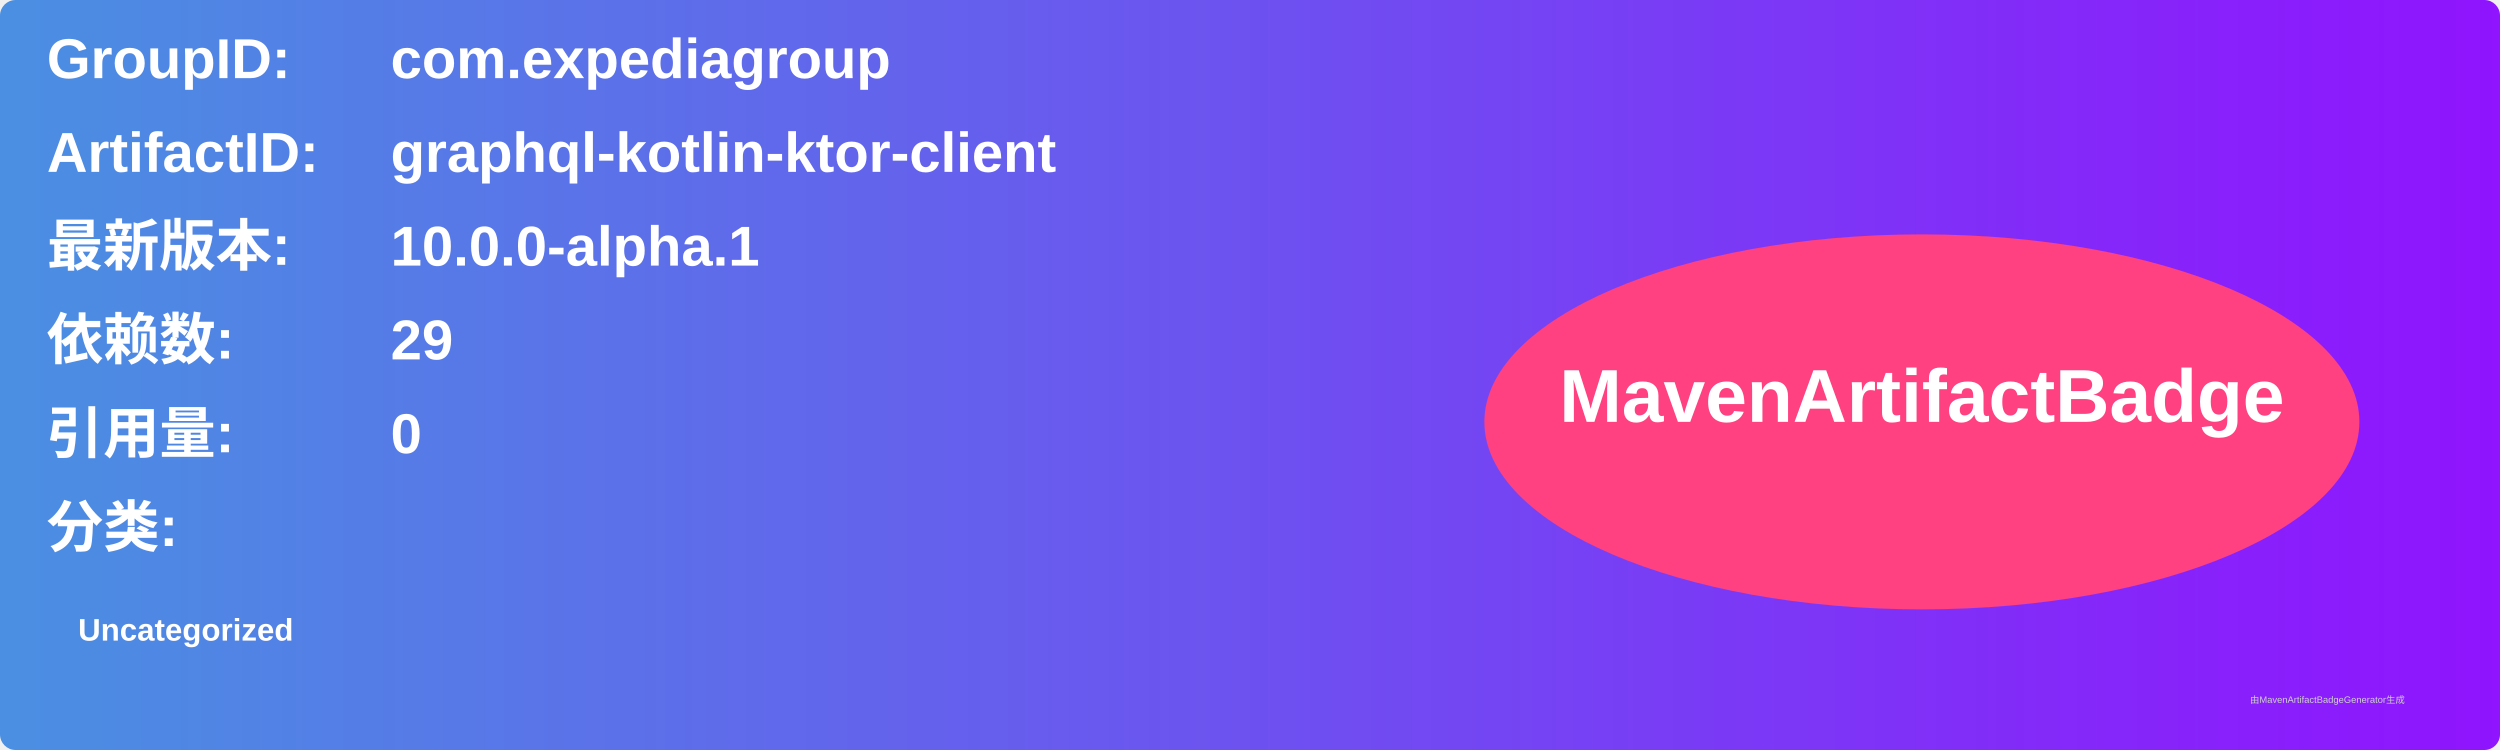
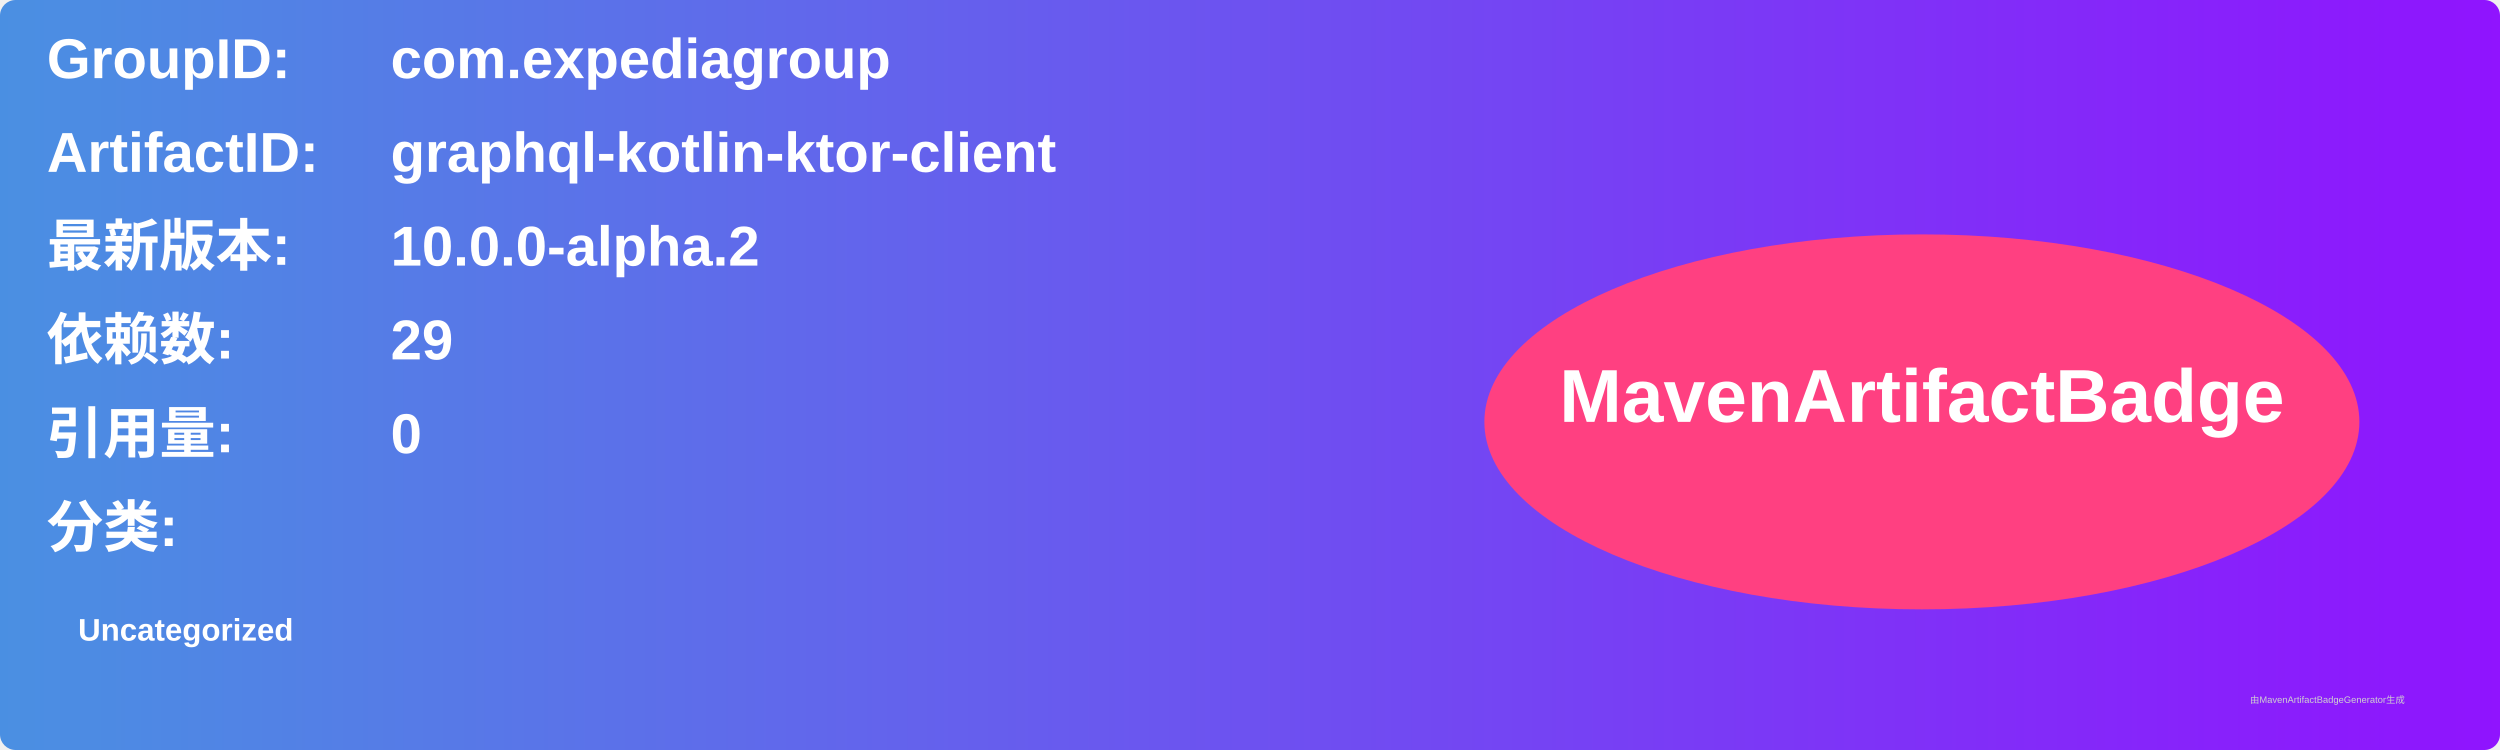
<svg xmlns="http://www.w3.org/2000/svg" width="800" height="240" viewBox="0 0 800 240">
  <linearGradient id="grad" x1="0%" y1="0%" x2="100%" y2="0%">
    <stop offset="0%" stop-color="#4a90e2" />
    <stop offset="100%" stop-color="#9013fe" />
  </linearGradient>
  <rect width="100%" height="100%" rx="5" ry="5" fill="url(#grad)" />
  <g transform="translate(15, 15)">
    <text x="0" y="10" font-family="Arial" font-size="18" fill="white" font-weight="bold" width="260">GroupID:</text>
    <text x="110" y="10" font-family="Arial" font-size="18" fill="white" font-weight="bold" width="460">com.expediagroup</text>
    <text x="0" y="40" font-family="Arial" font-size="18" fill="white" font-weight="bold" width="260">ArtifactID:</text>
    <text x="110" y="40" font-family="Arial" font-size="18" fill="white" font-weight="bold" width="460">graphql-kotlin-ktor-client</text>
    <text x="0" y="70" font-family="Arial" font-size="18" fill="white" font-weight="bold">最新版本:</text>
    <text x="110" y="70" font-family="Arial" font-size="18" fill="white" font-weight="bold">
-       <tspan font-weight="bold">10.0.0-alpha.1</tspan>
+       <tspan font-weight="bold">10.0.0-alpha.2</tspan>
    </text>
    <text x="0" y="100" font-family="Arial" font-size="18" fill="white" font-weight="bold">依赖数: </text>
    <text x="110" y="100" font-family="Arial" font-size="18" fill="white">
      <tspan font-weight="bold">29</tspan>
    </text>
    <text x="0" y="130" font-family="Arial" font-size="18" fill="white" font-weight="bold">引用量: </text>
    <text x="110" y="130" font-family="Arial" font-size="18" fill="white">
      <tspan font-weight="bold">0</tspan>
    </text>
    <text x="0" y="160" font-family="Arial" font-size="18" fill="white" font-weight="bold">分类:</text>
    <text x="10" y="190" font-family="Arial" font-size="10" fill="white">
      <tspan font-weight="bold">Uncategorized</tspan>
    </text>
    <ellipse cx="600" cy="120" rx="140" ry="60" fill="#ff4081" />
    <text x="600" y="120" text-anchor="middle" font-family="Arial" font-size="24" fill="white" font-weight="bold">MavenArtifactBadge</text>
  </g>
  <text x="720" y="225" font-family="Arial" font-size="3" fill="#d0d0d0">由MavenArtifactBadgeGenerator生成</text>
</svg>
